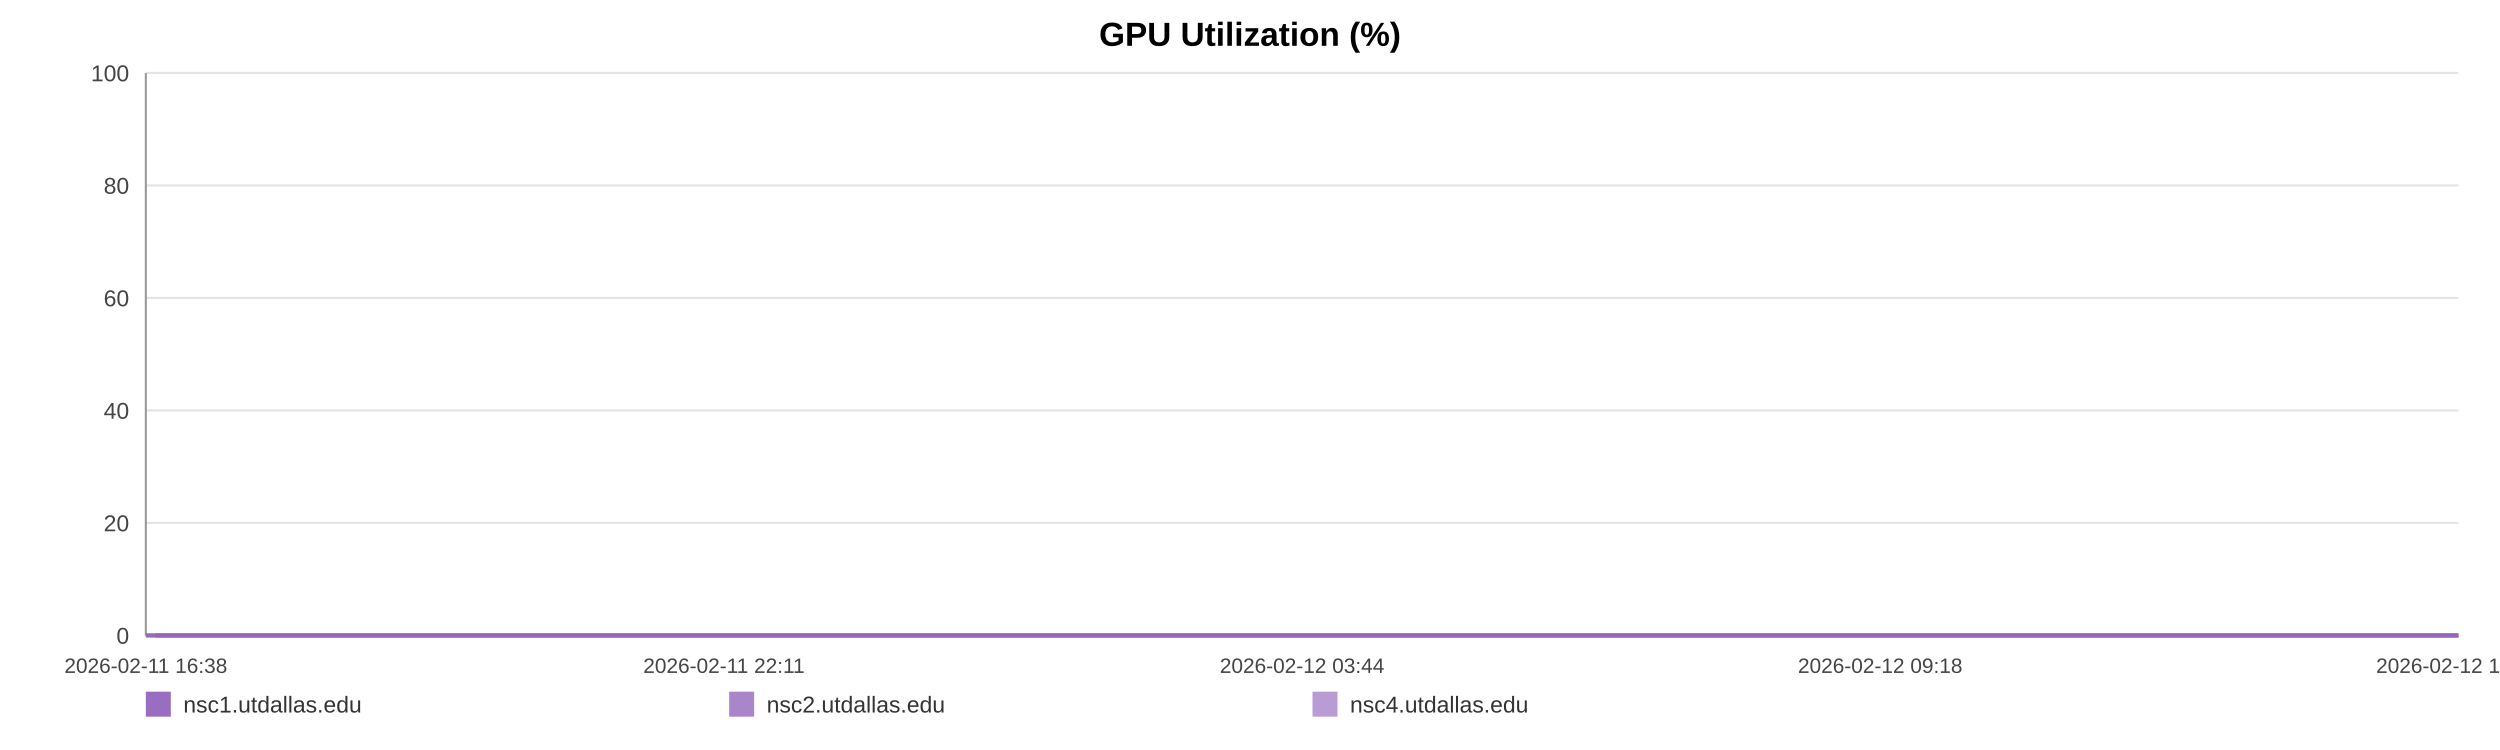
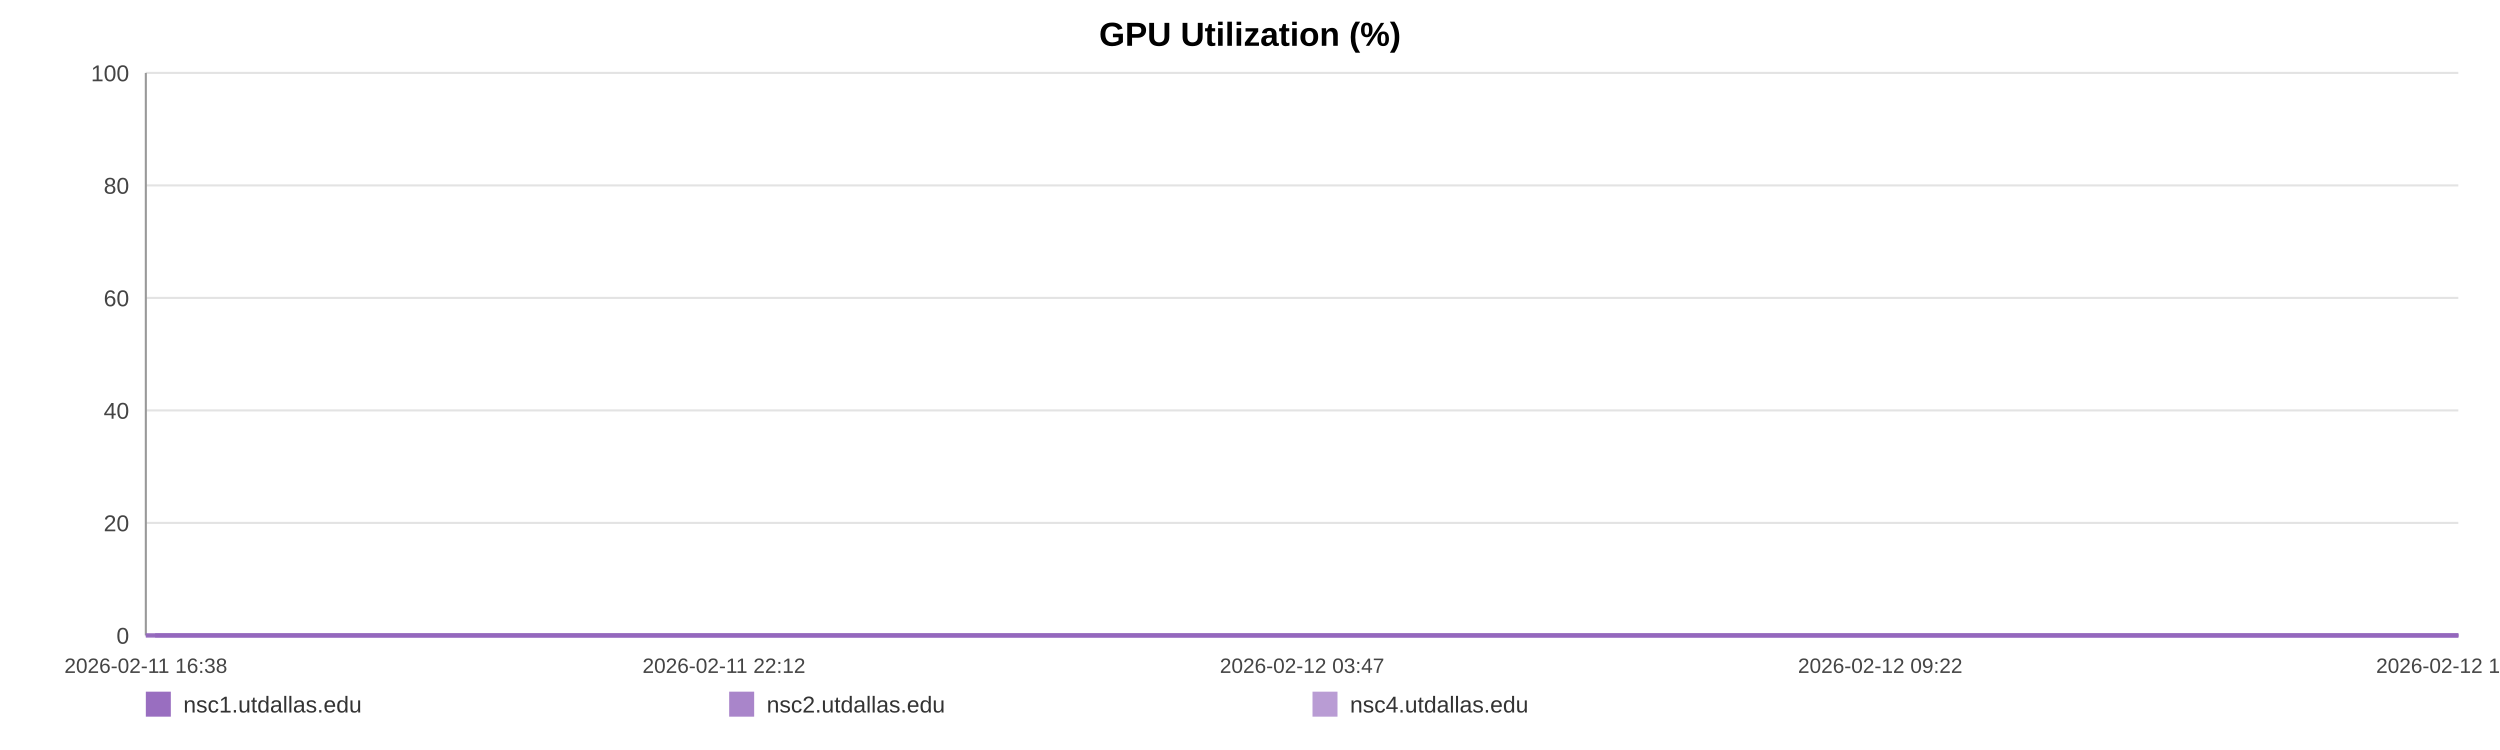
<svg xmlns="http://www.w3.org/2000/svg" width="1200" height="360" viewBox="0 0 1200 360" role="img" aria-label="GPU Utilization (%)">
  <rect width="100%" height="100%" fill="#ffffff" />
  <text x="600.0" y="22" text-anchor="middle" font-size="16" font-family="Arial, Helvetica, sans-serif" font-weight="bold">GPU Utilization (%)</text>
  <line x1="70" y1="35.00" x2="1180" y2="35.00" stroke="#e3e3e3" stroke-width="1" />
  <text x="62" y="39.00" text-anchor="end" font-size="11" fill="#444" font-family="Arial, Helvetica, sans-serif">100</text>
  <line x1="70" y1="89.00" x2="1180" y2="89.00" stroke="#e3e3e3" stroke-width="1" />
  <text x="62" y="93.00" text-anchor="end" font-size="11" fill="#444" font-family="Arial, Helvetica, sans-serif">80</text>
  <line x1="70" y1="143.00" x2="1180" y2="143.00" stroke="#e3e3e3" stroke-width="1" />
  <text x="62" y="147.00" text-anchor="end" font-size="11" fill="#444" font-family="Arial, Helvetica, sans-serif">60</text>
  <line x1="70" y1="197.00" x2="1180" y2="197.00" stroke="#e3e3e3" stroke-width="1" />
  <text x="62" y="201.00" text-anchor="end" font-size="11" fill="#444" font-family="Arial, Helvetica, sans-serif">40</text>
  <line x1="70" y1="251.00" x2="1180" y2="251.00" stroke="#e3e3e3" stroke-width="1" />
  <text x="62" y="255.00" text-anchor="end" font-size="11" fill="#444" font-family="Arial, Helvetica, sans-serif">20</text>
  <line x1="70" y1="305.00" x2="1180" y2="305.00" stroke="#e3e3e3" stroke-width="1" />
  <text x="62" y="309.00" text-anchor="end" font-size="11" fill="#444" font-family="Arial, Helvetica, sans-serif">0</text>
  <line x1="70" y1="35" x2="70" y2="305" stroke="#999" />
  <line x1="70" y1="305" x2="1180" y2="305" stroke="#999" />
  <text x="70.00" y="323" text-anchor="middle" font-size="10" fill="#444" font-family="Arial, Helvetica, sans-serif">2026-02-11 16:38</text>
-   <text x="347.50" y="323" text-anchor="middle" font-size="10" fill="#444" font-family="Arial, Helvetica, sans-serif">2026-02-11 22:11</text>
-   <text x="625.00" y="323" text-anchor="middle" font-size="10" fill="#444" font-family="Arial, Helvetica, sans-serif">2026-02-12 03:44</text>
-   <text x="902.50" y="323" text-anchor="middle" font-size="10" fill="#444" font-family="Arial, Helvetica, sans-serif">2026-02-12 09:18</text>
-   <text x="1180.00" y="323" text-anchor="middle" font-size="10" fill="#444" font-family="Arial, Helvetica, sans-serif">2026-02-12 14:51</text>
-   <polyline fill="none" stroke="#9467bd" stroke-opacity="0.95" stroke-width="2" points="74.48,305.00 78.97,305.00 83.44,305.00 87.93,305.00 92.46,305.00 96.89,305.00 101.39,305.00 106.24,305.00 110.69,305.00 115.15,305.00 119.60,305.00 124.15,305.00 128.60,305.00 133.05,305.00 141.11,305.00 148.06,305.00 152.58,305.00 157.17,305.00 161.64,305.00 166.10,305.00 170.49,305.00 175.01,305.00 179.47,305.00 183.98,305.00 188.49,305.00 193.05,305.00 197.55,305.00 202.04,305.00 206.74,305.00 211.26,305.00 215.73,305.00 220.32,305.00 224.80,305.00 229.28,305.00 233.90,305.00 238.34,305.00 242.82,305.00 247.38,305.00 251.81,305.00 256.29,305.00 260.71,305.00 265.18,305.00 269.67,305.00 274.12,305.00 278.70,305.00 283.22,305.00 287.64,305.00 292.11,305.00 296.63,305.00 301.11,305.00 306.23,305.00 310.71,305.00 315.18,305.00 319.61,305.00 324.07,305.00 328.51,305.00 332.96,305.00 337.45,305.00 341.92,305.00 346.48,305.00 350.95,305.00 355.37,305.00 359.88,305.00 364.41,305.00 368.88,305.00 373.37,305.00 377.80,305.00 382.24,305.00 386.69,305.00 391.13,305.00 395.59,305.00 400.07,305.00 404.51,305.00 408.99,305.00 413.49,305.00 417.91,305.00 422.42,305.00 426.86,305.00 431.31,305.00 435.90,305.00 440.37,305.00 444.83,305.00 449.34,305.00 453.79,305.00 458.29,305.00 462.75,305.00 467.18,305.00 471.61,305.00 476.12,305.00 480.63,305.00 485.10,305.00 489.62,305.00 494.03,305.00 498.52,305.00 502.97,305.00 507.44,305.00 511.88,305.00 516.36,305.00 520.80,305.00 525.30,305.00 529.78,305.00 534.26,305.00 538.74,305.00 543.28,305.00 547.79,305.00 552.25,305.00 556.71,305.00 561.17,305.00 565.62,305.00 570.14,305.00 574.62,305.00 579.09,305.00 583.56,305.00 588.05,305.00 592.54,305.00 597.05,305.00 601.60,305.00 606.05,305.00 610.53,305.00 615.01,305.00 619.48,305.00 623.95,305.00 628.45,305.00 633.31,305.00 637.76,305.00 642.30,305.00 646.76,305.00 651.20,305.00 655.64,305.00 660.04,305.00 664.50,305.00 668.98,305.00 673.45,305.00 677.90,305.00 682.37,305.00 686.83,305.00 691.27,305.00 695.83,305.00 700.29,305.00 704.75,305.00 709.20,305.00 713.68,305.00 718.14,305.00 722.63,305.00 727.12,305.00 731.60,305.00 736.08,305.00 740.55,305.00 744.99,305.00 749.44,305.00 753.91,305.00 758.37,305.00 762.87,305.00 767.39,305.00 771.87,305.00 776.33,305.00 780.85,305.00 785.33,305.00 789.77,305.00 794.27,305.00 798.75,305.00 803.30,305.00 807.83,305.00 812.28,305.00 816.78,305.00 821.22,305.00 825.65,305.00 830.12,305.00 834.60,305.00 839.05,305.00 843.48,305.00 847.93,305.00 852.45,305.00 856.93,305.00 861.42,305.00 865.89,305.00 870.47,305.00 874.93,305.00 879.40,305.00 883.85,305.00 888.29,305.00 893.16,305.00 897.74,305.00 902.17,305.00 906.63,305.00 911.04,305.00 915.53,305.00 920.00,305.00 924.49,305.00 928.98,305.00 933.44,305.00 937.89,305.00 942.37,305.00 946.95,305.00 951.41,305.00 955.85,305.00 960.32,305.00 964.84,305.00 969.40,305.00 973.98,305.00 978.42,305.00 982.90,305.00 987.38,305.00 991.83,305.00 996.32,305.00 1000.80,305.00 1005.34,305.00 1009.79,305.00 1014.23,305.00 1018.75,305.00 1023.23,305.00 1027.70,305.00 1032.18,305.00 1036.71,305.00 1041.19,305.00 1045.64,305.00 1050.07,305.00 1054.52,305.00 1059.01,305.00 1063.48,305.00 1067.93,305.00 1072.40,305.00 1076.82,305.00 1081.29,305.00 1085.80,305.00 1090.28,305.00 1094.77,305.00 1099.31,305.00 1103.79,305.00 1108.29,305.00 1112.75,305.00 1117.24,305.00 1121.71,305.00 1126.19,305.00 1130.67,305.00 1135.24,305.00 1139.72,305.00 1144.22,305.00 1148.70,305.00 1153.15,305.00 1157.64,305.00 1162.07,305.00 1166.53,305.00 1171.04,305.00 1175.52,305.00 1180.00,305.00" />
-   <polyline fill="none" stroke="#9467bd" stroke-opacity="0.80" stroke-width="2" points="70.00,305.00 74.48,305.00 78.97,305.00 83.44,305.00 87.93,305.00 92.46,305.00 96.89,305.00 101.39,305.00 106.24,305.00 110.69,305.00 115.15,305.00 119.60,305.00 124.15,305.00 128.60,305.00 133.05,305.00 141.11,305.00 148.06,305.00 152.58,305.00 157.17,305.00 161.64,305.00 166.10,305.00 170.49,305.00 175.01,305.00 179.47,305.00 183.98,305.00 188.49,305.00 193.05,305.00 197.55,305.00 202.04,305.00 206.74,305.00 211.26,305.00 215.73,305.00 220.32,305.00 224.80,305.00 229.28,305.00 233.90,305.00 238.34,305.00 242.82,305.00 247.38,305.00 251.81,305.00 256.29,305.00 260.71,305.00 265.18,305.00 269.67,305.00 274.12,305.00 278.70,305.00 283.22,305.00 287.64,305.00 292.11,305.00 296.63,305.00 301.11,305.00 306.23,305.00 310.71,305.00 315.18,305.00 319.61,305.00 324.07,305.00 328.51,305.00 332.96,305.00 337.45,305.00 341.92,305.00 346.48,305.00 350.95,305.00 355.37,305.00 359.88,305.00 364.41,305.00 368.88,305.00 373.37,305.00 377.80,305.00 382.24,305.00 386.69,305.00 391.13,305.00 395.59,305.00 400.07,305.00 404.51,305.00 408.99,305.00 413.49,305.00 417.91,305.00 422.42,305.00 426.86,305.00 431.31,305.00 435.90,305.00 440.37,305.00 444.83,305.00 449.34,305.00 453.79,305.00 458.29,305.00 462.75,305.00 467.18,305.00 471.61,305.00 476.12,305.00 480.63,305.00 485.10,305.00 489.62,305.00 494.03,305.00 498.52,305.00 502.97,305.00 507.44,305.00 511.88,305.00 516.36,305.00 520.80,305.00 525.30,305.00 529.78,305.00 534.26,305.00 538.74,305.00 543.28,305.00 547.79,305.00 552.25,305.00 556.71,305.00 561.17,305.00 565.62,305.00 570.14,305.00 574.62,305.00 579.09,305.00 583.56,305.00 588.05,305.00 592.54,305.00 597.05,305.00 601.60,305.00 606.05,305.00 610.53,305.00 615.01,305.00 619.48,305.00 623.95,305.00 628.45,305.00 633.31,305.00 637.76,305.00 642.30,305.00 646.76,305.00 651.20,305.00 655.64,305.00 660.04,305.00 664.50,305.00 668.98,305.00 673.45,305.00 677.90,305.00 682.37,305.00 686.83,305.00 691.27,305.00 695.83,305.00 700.29,305.00 704.75,305.00 709.20,305.00 713.68,305.00 718.14,305.00 722.63,305.00 727.12,305.00 731.60,305.00 736.08,305.00 740.55,305.00 744.99,305.00 749.44,305.00 753.91,305.00 758.37,305.00 762.87,305.00 767.39,305.00 771.87,305.00 776.33,305.00 780.85,305.00 785.33,305.00 789.77,305.00 794.27,305.00 798.75,305.00 803.30,305.00 807.83,305.00 812.28,305.00 816.78,305.00 821.22,305.00 825.65,305.00 830.12,305.00 834.60,305.00 839.05,305.00 843.48,305.00 847.93,305.00 852.45,305.00 856.93,305.00 861.42,305.00 865.89,305.00 870.47,305.00 874.93,305.00 879.40,305.00 883.85,305.00 888.29,305.00 893.16,305.00 897.74,305.00 902.17,305.00 906.63,305.00 911.04,305.00 915.53,305.00 920.00,305.00 924.49,305.00 928.98,305.00 933.44,305.00 937.89,305.00 942.37,305.00 946.95,305.00 951.41,305.00 955.85,305.00 960.32,305.00 964.84,305.00 969.40,305.00 973.98,305.00 978.42,305.00 982.90,305.00 987.38,305.00 991.83,305.00 996.32,305.00 1000.80,305.00 1005.34,305.00 1009.79,305.00 1014.23,305.00 1018.75,305.00 1023.23,305.00 1027.70,305.00 1032.18,305.00 1036.71,305.00 1041.19,305.00 1045.64,305.00 1050.07,305.00 1054.52,305.00 1059.01,305.00 1063.48,305.00 1067.93,305.00 1072.40,305.00 1076.82,305.00 1081.29,305.00 1085.80,305.00 1090.28,305.00 1094.77,305.00 1099.31,305.00 1103.79,305.00 1108.29,305.00 1112.75,305.00 1117.24,305.00 1121.71,305.00 1126.19,305.00 1130.67,305.00 1135.24,305.00 1139.72,305.00 1144.22,305.00 1148.70,305.00 1153.15,305.00 1157.64,305.00 1162.07,305.00 1166.53,305.00 1171.04,305.00 1175.52,305.00 1180.00,305.00" />
-   <polyline fill="none" stroke="#9467bd" stroke-opacity="0.65" stroke-width="2" points="70.00,305.00 74.48,305.00 78.97,305.00 83.44,305.00 87.93,305.00 92.46,305.00 96.89,305.00 101.39,305.00 106.24,305.00 110.69,305.00 115.15,305.00 119.60,305.00 124.15,305.00 128.60,305.00 133.05,305.00 141.11,305.00 148.06,305.00 152.58,305.00 157.17,305.00 161.64,305.00 166.10,305.00 170.49,305.00 175.01,305.00 179.47,305.00 183.98,305.00 188.49,305.00 193.05,305.00 197.55,305.00 202.04,305.00 206.74,305.00 211.26,305.00 215.73,305.00 220.32,305.00 224.80,305.00 229.28,305.00 233.90,305.00 238.34,305.00 242.82,305.00 247.38,305.00 251.81,305.00 256.29,305.00 260.71,305.00 265.18,305.00 269.67,305.00 274.12,305.00 278.70,305.00 283.22,305.00 287.64,305.00 292.11,305.00 296.63,305.00 301.11,305.00 306.23,305.00 310.71,305.00 315.18,305.00 319.61,305.00 324.07,305.00 328.51,305.00 332.96,305.00 337.45,305.00 341.92,305.00 346.48,305.00 350.95,305.00 355.37,305.00 359.88,305.00 364.41,305.00 368.88,305.00 373.37,305.00 377.80,305.00 382.24,305.00 386.69,305.00 391.13,305.00 395.59,305.00 400.07,305.00 404.51,305.00 408.99,305.00 413.49,305.00 417.91,305.00 422.42,305.00 426.86,305.00 431.31,305.00 435.90,305.00 440.37,305.00 444.83,305.00 449.34,305.00 453.79,305.00 458.29,305.00 462.75,305.00 467.18,305.00 471.61,305.00 476.12,305.00 480.63,305.00 485.10,305.00 489.62,305.00 494.03,305.00 498.52,305.00 502.97,305.00 507.44,305.00 511.88,305.00 516.36,305.00 520.80,305.00 525.30,305.00 529.78,305.00 534.26,305.00 538.74,305.00 543.28,305.00 547.79,305.00 552.25,305.00 556.71,305.00 561.17,305.00 565.62,305.00 570.14,305.00 574.62,305.00 579.09,305.00 583.56,305.00 588.05,305.00 592.54,305.00 597.05,305.00 601.60,305.00 606.05,305.00 610.53,305.00 615.01,305.00 619.48,305.00 623.95,305.00 628.45,305.00 633.31,305.00 637.76,305.00 642.30,305.00 646.76,305.00 651.20,305.00 655.64,305.00 660.04,305.00 664.50,305.00 668.98,305.00 673.45,305.00 677.90,305.00 682.37,305.00 686.83,305.00 691.27,305.00 695.83,305.00 700.29,305.00 704.75,305.00 709.20,305.00 713.68,305.00 718.14,305.00 722.63,305.00 727.12,305.00 731.60,305.00 736.08,305.00 740.55,305.00 744.99,305.00 749.44,305.00 753.91,305.00 758.37,305.00 762.87,305.00 767.39,305.00 771.87,305.00 776.33,305.00 780.85,305.00 785.33,305.00 789.77,305.00 794.27,305.00 798.75,305.00 803.30,305.00 807.83,305.00 812.28,305.00 816.78,305.00 821.22,305.00 825.65,305.00 830.12,305.00 834.60,305.00 839.05,305.00 843.48,305.00 847.93,305.00 852.45,305.00 856.93,305.00 861.42,305.00 865.89,305.00 870.47,305.00 874.93,305.00 879.40,305.00 883.85,305.00 888.29,305.00 893.16,305.00 897.74,305.00 902.17,305.00 906.63,305.00 911.04,305.00 915.53,305.00 920.00,305.00 924.49,305.00 928.98,305.00 933.44,305.00 937.89,305.00 942.37,305.00 946.95,305.00 951.41,305.00 955.85,305.00 960.32,305.00 964.84,305.00 969.40,305.00 973.98,305.00 978.42,305.00 982.90,305.00 987.38,305.00 991.83,305.00 996.32,305.00 1000.80,305.00 1005.34,305.00 1009.79,305.00 1014.23,305.00 1018.75,305.00 1023.23,305.00 1027.70,305.00 1032.18,305.00 1036.71,305.00 1041.19,305.00 1045.64,305.00 1050.07,305.00 1054.52,305.00 1059.01,305.00 1063.48,305.00 1067.93,305.00 1072.40,305.00 1076.82,305.00 1081.29,305.00 1085.80,305.00 1090.28,305.00 1094.77,305.00 1099.31,305.00 1103.79,305.00 1108.29,305.00 1112.75,305.00 1117.24,305.00 1121.71,305.00 1126.19,305.00 1130.67,305.00 1135.24,305.00 1139.72,305.00 1144.22,305.00 1148.70,305.00 1153.15,305.00 1157.64,305.00 1162.07,305.00 1166.53,305.00 1171.04,305.00 1175.52,305.00 1180.00,305.00" />
+   <text x="347.50" y="323" text-anchor="middle" font-size="10" fill="#444" font-family="Arial, Helvetica, sans-serif">2026-02-11 22:12</text>
+   <text x="625.00" y="323" text-anchor="middle" font-size="10" fill="#444" font-family="Arial, Helvetica, sans-serif">2026-02-12 03:47</text>
+   <text x="902.50" y="323" text-anchor="middle" font-size="10" fill="#444" font-family="Arial, Helvetica, sans-serif">2026-02-12 09:22</text>
+   <text x="1180.00" y="323" text-anchor="middle" font-size="10" fill="#444" font-family="Arial, Helvetica, sans-serif">2026-02-12 14:57</text>
+   <polyline fill="none" stroke="#9467bd" stroke-opacity="0.95" stroke-width="2" points="74.46,305.00 78.94,305.00 83.39,305.00 87.86,305.00 92.36,305.00 96.79,305.00 101.26,305.00 106.10,305.00 110.53,305.00 114.96,305.00 119.40,305.00 123.93,305.00 128.36,305.00 132.80,305.00 140.82,305.00 147.75,305.00 152.25,305.00 156.82,305.00 161.27,305.00 165.72,305.00 170.08,305.00 174.59,305.00 179.03,305.00 183.52,305.00 188.01,305.00 192.56,305.00 197.03,305.00 201.51,305.00 206.19,305.00 210.70,305.00 215.14,305.00 219.72,305.00 224.18,305.00 228.64,305.00 233.24,305.00 237.66,305.00 242.12,305.00 246.67,305.00 251.07,305.00 255.54,305.00 259.94,305.00 264.39,305.00 268.87,305.00 273.30,305.00 277.86,305.00 282.36,305.00 286.77,305.00 291.22,305.00 295.72,305.00 300.18,305.00 305.28,305.00 309.74,305.00 314.19,305.00 318.61,305.00 323.05,305.00 327.47,305.00 331.90,305.00 336.38,305.00 340.82,305.00 345.37,305.00 349.82,305.00 354.22,305.00 358.71,305.00 363.23,305.00 367.68,305.00 372.15,305.00 376.56,305.00 380.98,305.00 385.42,305.00 389.84,305.00 394.28,305.00 398.75,305.00 403.17,305.00 407.63,305.00 412.10,305.00 416.51,305.00 421.00,305.00 425.42,305.00 429.86,305.00 434.43,305.00 438.88,305.00 443.32,305.00 447.81,305.00 452.25,305.00 456.72,305.00 461.17,305.00 465.58,305.00 470.00,305.00 474.49,305.00 478.98,305.00 483.43,305.00 487.93,305.00 492.32,305.00 496.80,305.00 501.23,305.00 505.68,305.00 510.10,305.00 514.56,305.00 518.98,305.00 523.47,305.00 527.94,305.00 532.40,305.00 536.86,305.00 541.38,305.00 545.87,305.00 550.31,305.00 554.75,305.00 559.20,305.00 563.63,305.00 568.13,305.00 572.60,305.00 577.04,305.00 581.49,305.00 585.97,305.00 590.44,305.00 594.93,305.00 599.46,305.00 603.90,305.00 608.36,305.00 612.82,305.00 617.27,305.00 621.72,305.00 626.21,305.00 631.04,305.00 635.48,305.00 640.00,305.00 644.44,305.00 648.86,305.00 653.28,305.00 657.66,305.00 662.11,305.00 666.57,305.00 671.02,305.00 675.46,305.00 679.90,305.00 684.35,305.00 688.77,305.00 693.32,305.00 697.75,305.00 702.20,305.00 706.63,305.00 711.10,305.00 715.53,305.00 720.01,305.00 724.48,305.00 728.94,305.00 733.41,305.00 737.85,305.00 742.27,305.00 746.71,305.00 751.16,305.00 755.60,305.00 760.08,305.00 764.58,305.00 769.05,305.00 773.49,305.00 778.00,305.00 782.46,305.00 786.88,305.00 791.36,305.00 795.82,305.00 800.35,305.00 804.87,305.00 809.30,305.00 813.78,305.00 818.20,305.00 822.62,305.00 827.06,305.00 831.53,305.00 835.96,305.00 840.37,305.00 844.80,305.00 849.31,305.00 853.77,305.00 858.24,305.00 862.69,305.00 867.25,305.00 871.70,305.00 876.15,305.00 880.58,305.00 885.00,305.00 889.85,305.00 894.41,305.00 898.83,305.00 903.26,305.00 907.66,305.00 912.13,305.00 916.58,305.00 921.06,305.00 925.53,305.00 929.97,305.00 934.40,305.00 938.86,305.00 943.42,305.00 947.87,305.00 952.29,305.00 956.74,305.00 961.24,305.00 965.79,305.00 970.34,305.00 974.76,305.00 979.23,305.00 983.69,305.00 988.12,305.00 992.60,305.00 997.06,305.00 1001.58,305.00 1006.01,305.00 1010.43,305.00 1014.94,305.00 1019.40,305.00 1023.85,305.00 1028.31,305.00 1032.83,305.00 1037.29,305.00 1041.72,305.00 1046.13,305.00 1050.56,305.00 1055.04,305.00 1059.49,305.00 1063.92,305.00 1068.37,305.00 1072.78,305.00 1077.22,305.00 1081.71,305.00 1086.18,305.00 1090.65,305.00 1095.17,305.00 1099.63,305.00 1104.12,305.00 1108.55,305.00 1113.03,305.00 1117.48,305.00 1121.94,305.00 1126.40,305.00 1130.96,305.00 1135.42,305.00 1139.90,305.00 1144.36,305.00 1148.79,305.00 1153.27,305.00 1157.68,305.00 1162.12,305.00 1166.61,305.00 1171.08,305.00 1175.54,305.00 1180.00,305.00" />
+   <polyline fill="none" stroke="#9467bd" stroke-opacity="0.80" stroke-width="2" points="70.00,305.00 74.46,305.00 78.94,305.00 83.39,305.00 87.86,305.00 92.36,305.00 96.79,305.00 101.26,305.00 106.10,305.00 110.53,305.00 114.96,305.00 119.40,305.00 123.93,305.00 128.36,305.00 132.80,305.00 140.82,305.00 147.75,305.00 152.25,305.00 156.82,305.00 161.27,305.00 165.72,305.00 170.08,305.00 174.59,305.00 179.03,305.00 183.52,305.00 188.01,305.00 192.56,305.00 197.03,305.00 201.51,305.00 206.19,305.00 210.70,305.00 215.14,305.00 219.72,305.00 224.18,305.00 228.64,305.00 233.24,305.00 237.66,305.00 242.12,305.00 246.67,305.00 251.07,305.00 255.54,305.00 259.94,305.00 264.39,305.00 268.87,305.00 273.30,305.00 277.86,305.00 282.36,305.00 286.77,305.00 291.22,305.00 295.72,305.00 300.18,305.00 305.28,305.00 309.74,305.00 314.19,305.00 318.61,305.00 323.05,305.00 327.47,305.00 331.90,305.00 336.38,305.00 340.82,305.00 345.37,305.00 349.82,305.00 354.22,305.00 358.71,305.00 363.23,305.00 367.68,305.00 372.15,305.00 376.56,305.00 380.98,305.00 385.42,305.00 389.84,305.00 394.28,305.00 398.75,305.00 403.17,305.00 407.63,305.00 412.10,305.00 416.51,305.00 421.00,305.00 425.42,305.00 429.86,305.00 434.43,305.00 438.88,305.00 443.32,305.00 447.81,305.00 452.25,305.00 456.72,305.00 461.17,305.00 465.58,305.00 470.00,305.00 474.49,305.00 478.98,305.00 483.43,305.00 487.93,305.00 492.32,305.00 496.80,305.00 501.23,305.00 505.68,305.00 510.10,305.00 514.56,305.00 518.98,305.00 523.47,305.00 527.94,305.00 532.40,305.00 536.86,305.00 541.38,305.00 545.87,305.00 550.31,305.00 554.75,305.00 559.20,305.00 563.63,305.00 568.13,305.00 572.60,305.00 577.04,305.00 581.49,305.00 585.97,305.00 590.44,305.00 594.93,305.00 599.46,305.00 603.90,305.00 608.36,305.00 612.82,305.00 617.27,305.00 621.72,305.00 626.21,305.00 631.04,305.00 635.48,305.00 640.00,305.00 644.44,305.00 648.86,305.00 653.28,305.00 657.66,305.00 662.11,305.00 666.57,305.00 671.02,305.00 675.46,305.00 679.90,305.00 684.35,305.00 688.77,305.00 693.32,305.00 697.75,305.00 702.20,305.00 706.63,305.00 711.10,305.00 715.53,305.00 720.01,305.00 724.48,305.00 728.94,305.00 733.41,305.00 737.85,305.00 742.27,305.00 746.71,305.00 751.16,305.00 755.60,305.00 760.08,305.00 764.58,305.00 769.05,305.00 773.49,305.00 778.00,305.00 782.46,305.00 786.88,305.00 791.36,305.00 795.82,305.00 800.35,305.00 804.87,305.00 809.30,305.00 813.78,305.00 818.20,305.00 822.62,305.00 827.06,305.00 831.53,305.00 835.96,305.00 840.37,305.00 844.80,305.00 849.31,305.00 853.77,305.00 858.24,305.00 862.69,305.00 867.25,305.00 871.70,305.00 876.15,305.00 880.58,305.00 885.00,305.00 889.85,305.00 894.41,305.00 898.83,305.00 903.26,305.00 907.66,305.00 912.13,305.00 916.58,305.00 921.06,305.00 925.53,305.00 929.97,305.00 934.40,305.00 938.86,305.00 943.42,305.00 947.87,305.00 952.29,305.00 956.74,305.00 961.24,305.00 965.79,305.00 970.34,305.00 974.76,305.00 979.23,305.00 983.69,305.00 988.12,305.00 992.60,305.00 997.06,305.00 1001.58,305.00 1006.01,305.00 1010.43,305.00 1014.94,305.00 1019.40,305.00 1023.85,305.00 1028.31,305.00 1032.83,305.00 1037.29,305.00 1041.72,305.00 1046.13,305.00 1050.56,305.00 1055.04,305.00 1059.49,305.00 1063.92,305.00 1068.37,305.00 1072.78,305.00 1077.22,305.00 1081.71,305.00 1086.18,305.00 1090.65,305.00 1095.17,305.00 1099.63,305.00 1104.12,305.00 1108.55,305.00 1113.03,305.00 1117.48,305.00 1121.94,305.00 1126.40,305.00 1130.96,305.00 1135.42,305.00 1139.90,305.00 1144.36,305.00 1148.79,305.00 1153.27,305.00 1157.68,305.00 1162.12,305.00 1166.61,305.00 1171.08,305.00 1175.54,305.00 1180.00,305.00" />
+   <polyline fill="none" stroke="#9467bd" stroke-opacity="0.65" stroke-width="2" points="70.00,305.00 74.46,305.00 78.94,305.00 83.39,305.00 87.86,305.00 92.36,305.00 96.79,305.00 101.26,305.00 106.10,305.00 110.53,305.00 114.96,305.00 119.40,305.00 123.93,305.00 128.36,305.00 132.80,305.00 140.82,305.00 147.75,305.00 152.25,305.00 156.82,305.00 161.27,305.00 165.72,305.00 170.08,305.00 174.59,305.00 179.03,305.00 183.52,305.00 188.01,305.00 192.56,305.00 197.03,305.00 201.51,305.00 206.19,305.00 210.70,305.00 215.14,305.00 219.72,305.00 224.18,305.00 228.64,305.00 233.24,305.00 237.66,305.00 242.12,305.00 246.67,305.00 251.07,305.00 255.54,305.00 259.94,305.00 264.39,305.00 268.87,305.00 273.30,305.00 277.86,305.00 282.36,305.00 286.77,305.00 291.22,305.00 295.72,305.00 300.18,305.00 305.28,305.00 309.74,305.00 314.19,305.00 318.61,305.00 323.05,305.00 327.47,305.00 331.90,305.00 336.38,305.00 340.82,305.00 345.37,305.00 349.82,305.00 354.22,305.00 358.71,305.00 363.23,305.00 367.68,305.00 372.15,305.00 376.56,305.00 380.98,305.00 385.42,305.00 389.84,305.00 394.28,305.00 398.75,305.00 403.17,305.00 407.63,305.00 412.10,305.00 416.51,305.00 421.00,305.00 425.42,305.00 429.86,305.00 434.43,305.00 438.88,305.00 443.32,305.00 447.81,305.00 452.25,305.00 456.72,305.00 461.17,305.00 465.58,305.00 470.00,305.00 474.49,305.00 478.98,305.00 483.43,305.00 487.93,305.00 492.32,305.00 496.80,305.00 501.23,305.00 505.68,305.00 510.10,305.00 514.56,305.00 518.98,305.00 523.47,305.00 527.94,305.00 532.40,305.00 536.86,305.00 541.38,305.00 545.87,305.00 550.31,305.00 554.75,305.00 559.20,305.00 563.63,305.00 568.13,305.00 572.60,305.00 577.04,305.00 581.49,305.00 585.97,305.00 590.44,305.00 594.93,305.00 599.46,305.00 603.90,305.00 608.36,305.00 612.82,305.00 617.27,305.00 621.72,305.00 626.21,305.00 631.04,305.00 635.48,305.00 640.00,305.00 644.44,305.00 648.86,305.00 653.28,305.00 657.66,305.00 662.11,305.00 666.57,305.00 671.02,305.00 675.46,305.00 679.90,305.00 684.35,305.00 688.77,305.00 693.32,305.00 697.75,305.00 702.20,305.00 706.63,305.00 711.10,305.00 715.53,305.00 720.01,305.00 724.48,305.00 728.94,305.00 733.41,305.00 737.85,305.00 742.27,305.00 746.71,305.00 751.16,305.00 755.60,305.00 760.08,305.00 764.58,305.00 769.05,305.00 773.49,305.00 778.00,305.00 782.46,305.00 786.88,305.00 791.36,305.00 795.82,305.00 800.35,305.00 804.87,305.00 809.30,305.00 813.78,305.00 818.20,305.00 822.62,305.00 827.06,305.00 831.53,305.00 835.96,305.00 840.37,305.00 844.80,305.00 849.31,305.00 853.77,305.00 858.24,305.00 862.69,305.00 867.25,305.00 871.70,305.00 876.15,305.00 880.58,305.00 885.00,305.00 889.85,305.00 894.41,305.00 898.83,305.00 903.26,305.00 907.66,305.00 912.13,305.00 916.58,305.00 921.06,305.00 925.53,305.00 929.97,305.00 934.40,305.00 938.86,305.00 943.42,305.00 947.87,305.00 952.29,305.00 956.74,305.00 961.24,305.00 965.79,305.00 970.34,305.00 974.76,305.00 979.23,305.00 983.69,305.00 988.12,305.00 992.60,305.00 997.06,305.00 1001.58,305.00 1006.01,305.00 1010.43,305.00 1014.94,305.00 1019.40,305.00 1023.85,305.00 1028.31,305.00 1032.83,305.00 1037.29,305.00 1041.72,305.00 1046.13,305.00 1050.56,305.00 1055.04,305.00 1059.49,305.00 1063.92,305.00 1068.37,305.00 1072.78,305.00 1077.22,305.00 1081.71,305.00 1086.18,305.00 1090.65,305.00 1095.17,305.00 1099.63,305.00 1104.12,305.00 1108.55,305.00 1113.03,305.00 1117.48,305.00 1121.94,305.00 1126.40,305.00 1130.96,305.00 1135.42,305.00 1139.90,305.00 1144.36,305.00 1148.79,305.00 1153.27,305.00 1157.68,305.00 1162.12,305.00 1166.61,305.00 1171.08,305.00 1175.54,305.00 1180.00,305.00" />
  <rect x="70" y="332" width="12" height="12" fill="#9467bd" fill-opacity="0.95" />
  <text x="88" y="342" font-size="11" fill="#333" font-family="Arial, Helvetica, sans-serif">nsc1.utdallas.edu</text>
  <rect x="350" y="332" width="12" height="12" fill="#9467bd" fill-opacity="0.80" />
  <text x="368" y="342" font-size="11" fill="#333" font-family="Arial, Helvetica, sans-serif">nsc2.utdallas.edu</text>
  <rect x="630" y="332" width="12" height="12" fill="#9467bd" fill-opacity="0.65" />
  <text x="648" y="342" font-size="11" fill="#333" font-family="Arial, Helvetica, sans-serif">nsc4.utdallas.edu</text>
</svg>
